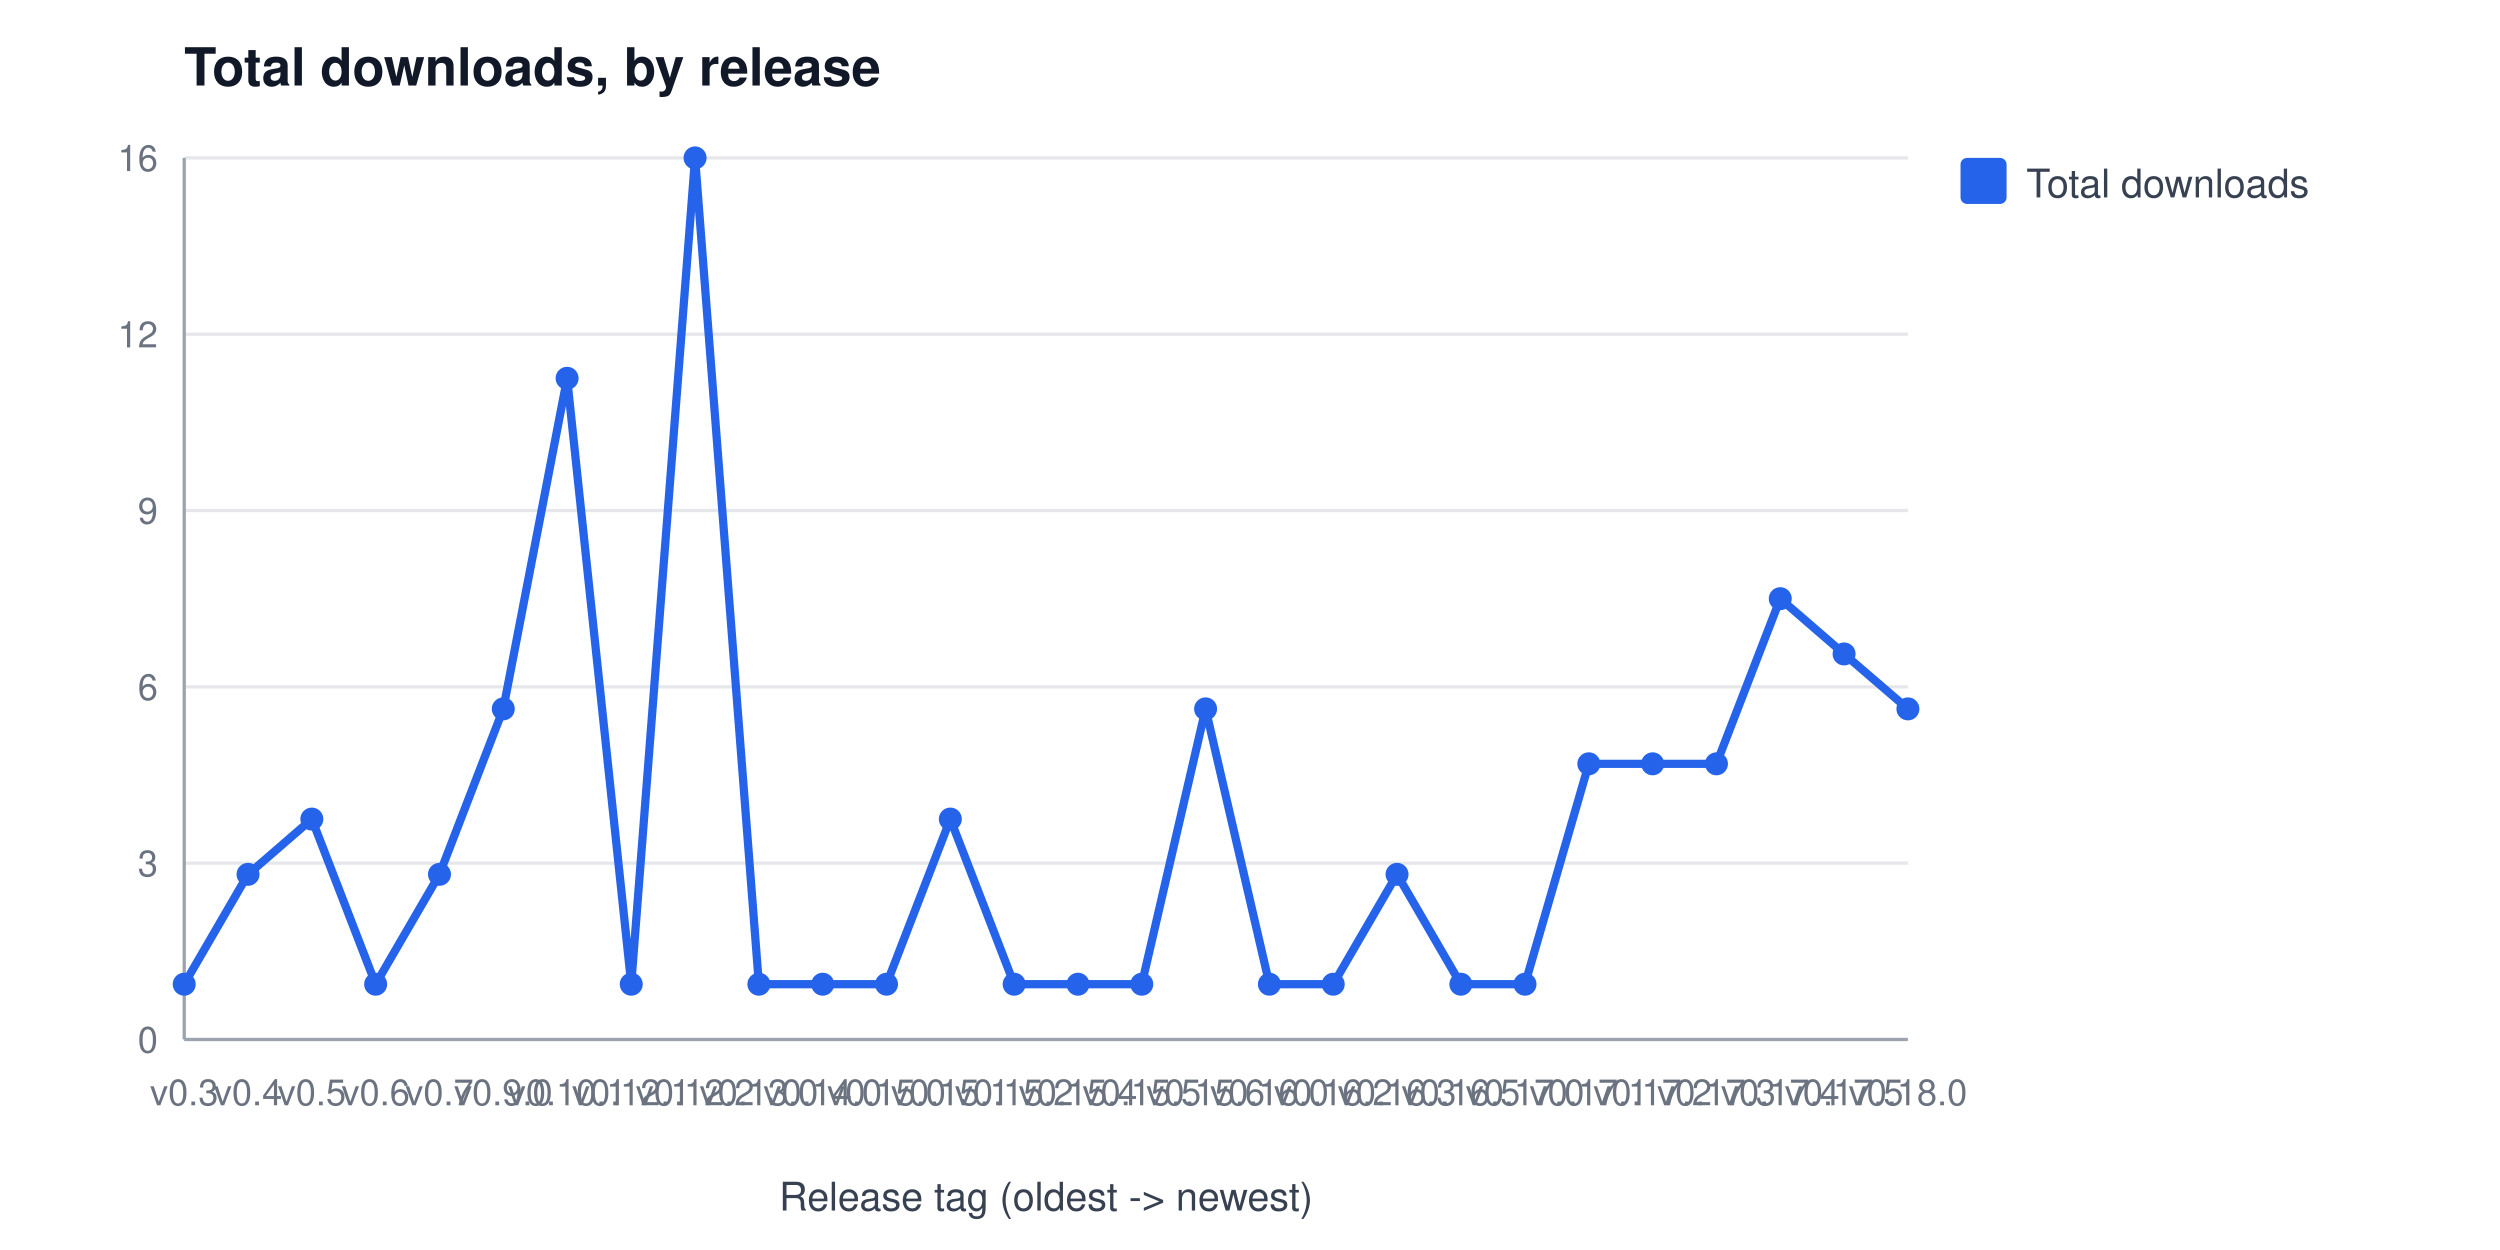
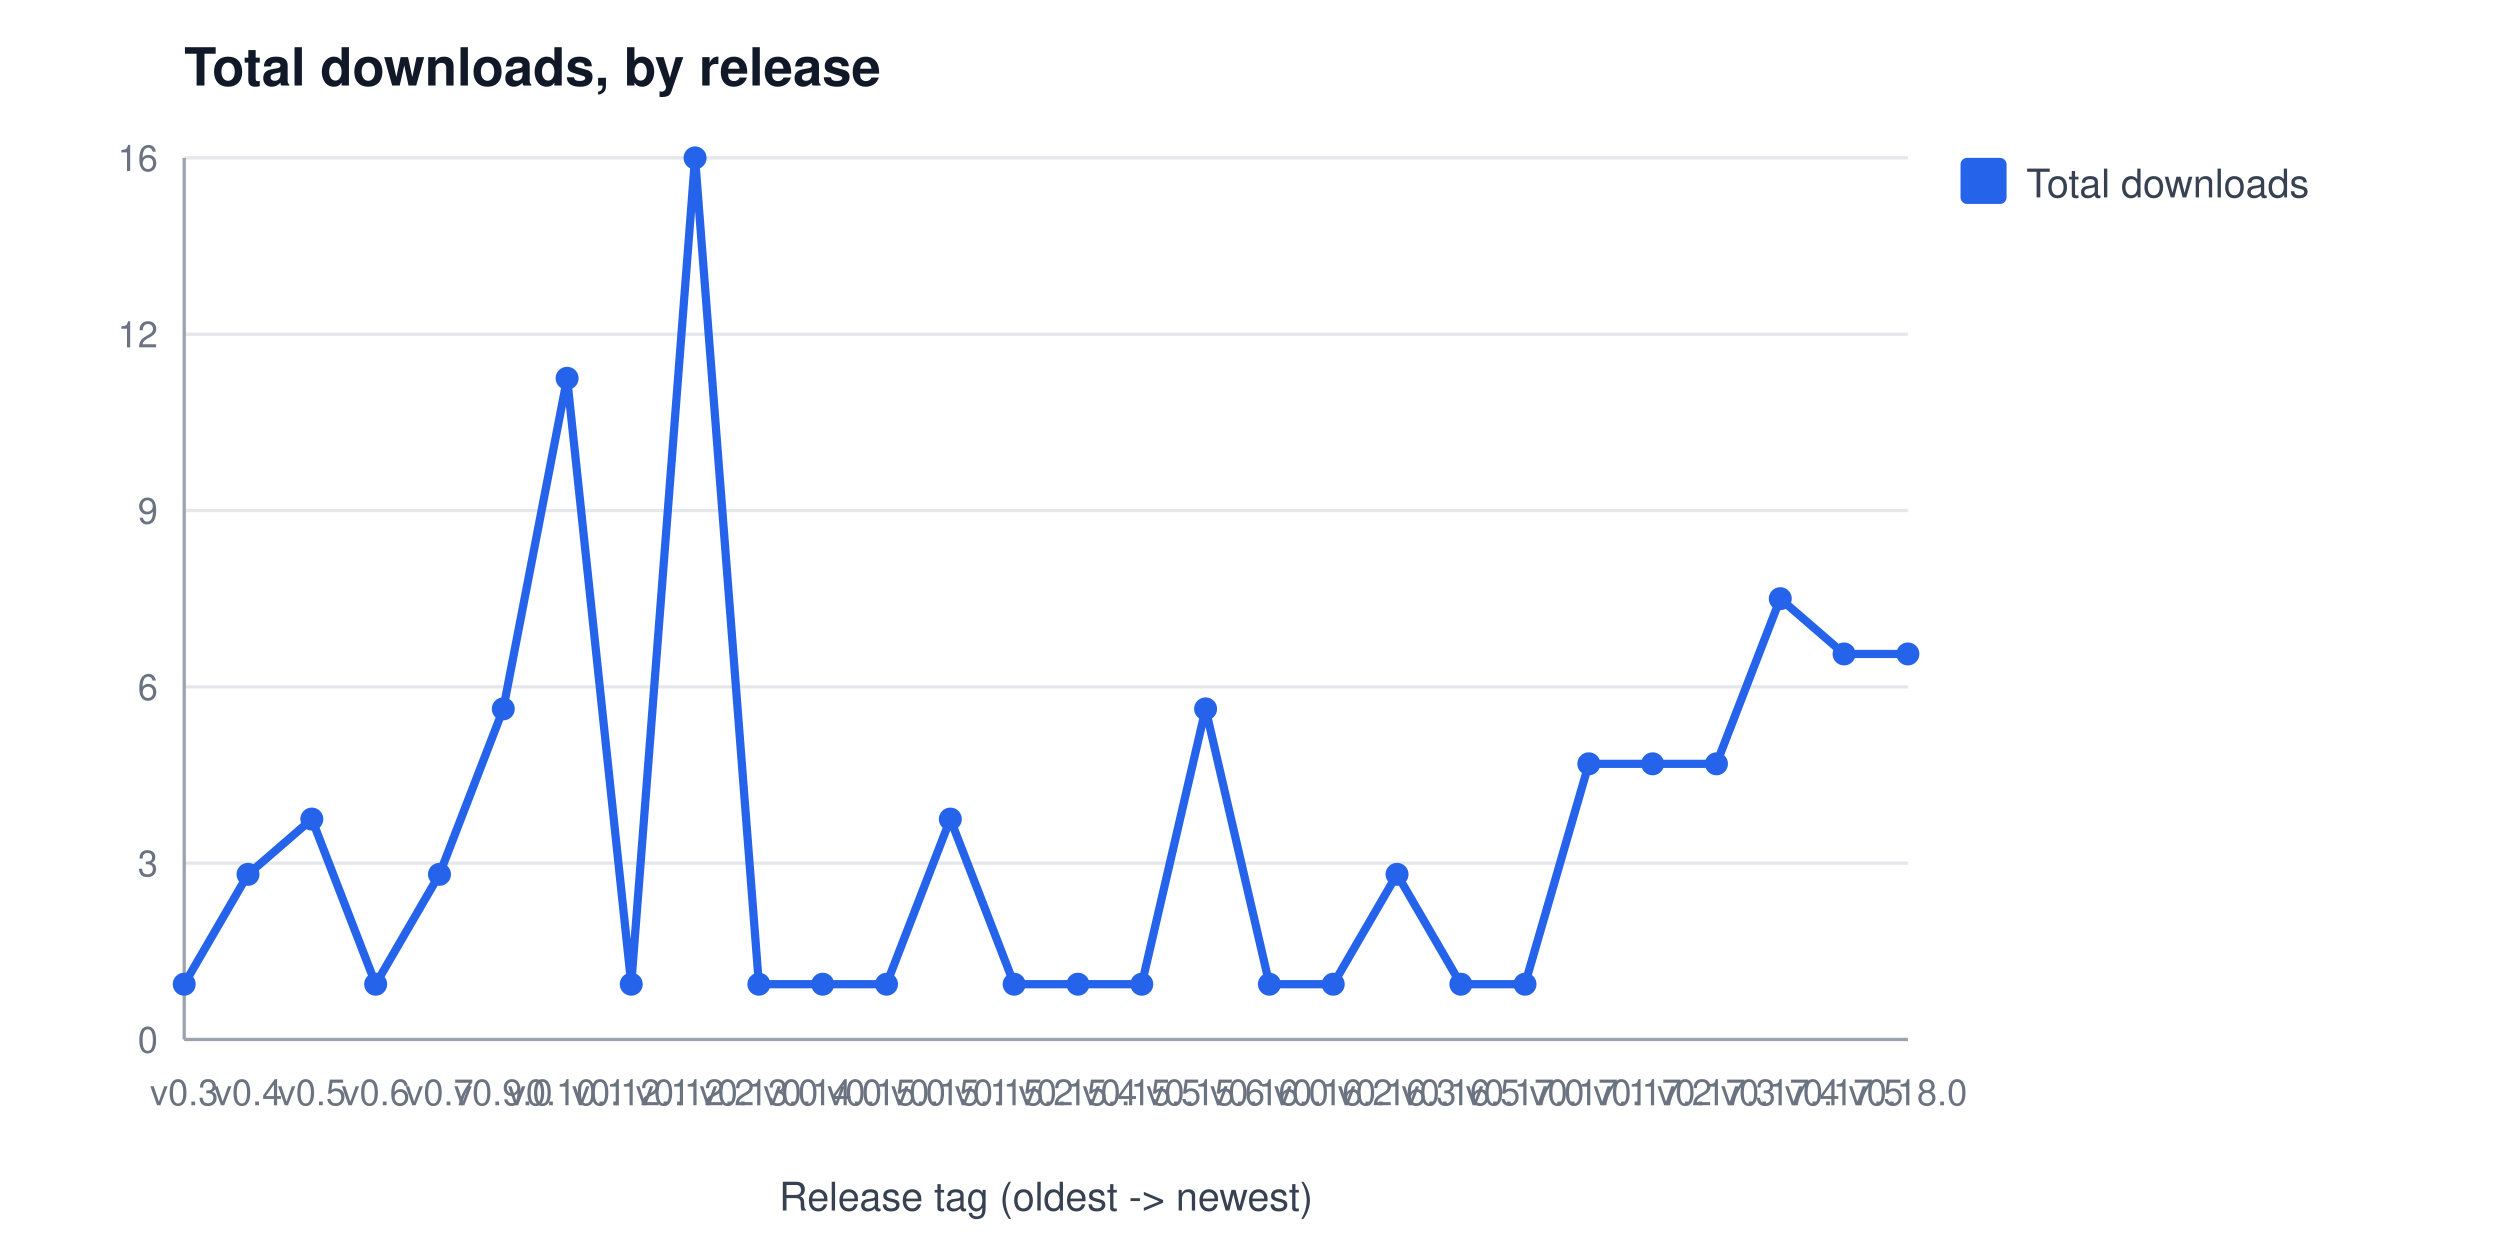
<svg xmlns="http://www.w3.org/2000/svg" width="760" height="380" viewBox="0 0 760 380" font-family="Segoe UI, Helvetica, Arial, sans-serif" role="img" aria-label="Total downloads, by release">
  <rect width="760" height="380" fill="#ffffff" />
  <text x="56" y="26" font-size="16" font-weight="600" fill="#111827">Total downloads, by release</text>
  <line x1="56" y1="316.0" x2="580" y2="316.0" stroke="#e5e7eb" stroke-width="1" />
  <text x="48" y="320.0" font-size="11" fill="#6b7280" text-anchor="end">0</text>
  <line x1="56" y1="262.4" x2="580" y2="262.4" stroke="#e5e7eb" stroke-width="1" />
  <text x="48" y="266.4" font-size="11" fill="#6b7280" text-anchor="end">3</text>
  <line x1="56" y1="208.8" x2="580" y2="208.8" stroke="#e5e7eb" stroke-width="1" />
  <text x="48" y="212.8" font-size="11" fill="#6b7280" text-anchor="end">6</text>
  <line x1="56" y1="155.2" x2="580" y2="155.2" stroke="#e5e7eb" stroke-width="1" />
  <text x="48" y="159.2" font-size="11" fill="#6b7280" text-anchor="end">9</text>
  <line x1="56" y1="101.6" x2="580" y2="101.6" stroke="#e5e7eb" stroke-width="1" />
  <text x="48" y="105.6" font-size="11" fill="#6b7280" text-anchor="end">12</text>
  <line x1="56" y1="48.0" x2="580" y2="48.0" stroke="#e5e7eb" stroke-width="1" />
  <text x="48" y="52.0" font-size="11" fill="#6b7280" text-anchor="end">16</text>
  <line x1="56" y1="48" x2="56" y2="316" stroke="#9ca3af" stroke-width="1" />
  <line x1="56" y1="316" x2="580" y2="316" stroke="#9ca3af" stroke-width="1" />
  <text x="56.0" y="336" font-size="11" fill="#6b7280" text-anchor="middle">v0.3</text>
  <text x="75.4" y="336" font-size="11" fill="#6b7280" text-anchor="middle">v0.4</text>
  <text x="94.8" y="336" font-size="11" fill="#6b7280" text-anchor="middle">v0.5</text>
  <text x="114.2" y="336" font-size="11" fill="#6b7280" text-anchor="middle">v0.6</text>
  <text x="133.6" y="336" font-size="11" fill="#6b7280" text-anchor="middle">v0.7</text>
  <text x="153.0" y="336" font-size="11" fill="#6b7280" text-anchor="middle">v0.9.0</text>
  <text x="172.4" y="336" font-size="11" fill="#6b7280" text-anchor="middle">v0.10.1</text>
  <text x="191.9" y="336" font-size="11" fill="#6b7280" text-anchor="middle">v0.12.1</text>
  <text x="211.3" y="336" font-size="11" fill="#6b7280" text-anchor="middle">v0.12.2</text>
  <text x="230.7" y="336" font-size="11" fill="#6b7280" text-anchor="middle">v0.13.0</text>
  <text x="250.1" y="336" font-size="11" fill="#6b7280" text-anchor="middle">v0.14.0</text>
  <text x="269.5" y="336" font-size="11" fill="#6b7280" text-anchor="middle">v0.15.0</text>
  <text x="288.9" y="336" font-size="11" fill="#6b7280" text-anchor="middle">v0.15.1</text>
  <text x="308.3" y="336" font-size="11" fill="#6b7280" text-anchor="middle">v0.15.2</text>
  <text x="327.7" y="336" font-size="11" fill="#6b7280" text-anchor="middle">v0.15.4</text>
  <text x="347.1" y="336" font-size="11" fill="#6b7280" text-anchor="middle">v0.15.5</text>
  <text x="366.5" y="336" font-size="11" fill="#6b7280" text-anchor="middle">v0.15.6</text>
  <text x="385.9" y="336" font-size="11" fill="#6b7280" text-anchor="middle">v0.16.0</text>
  <text x="405.3" y="336" font-size="11" fill="#6b7280" text-anchor="middle">v0.16.2</text>
  <text x="424.7" y="336" font-size="11" fill="#6b7280" text-anchor="middle">v0.16.3</text>
  <text x="444.1" y="336" font-size="11" fill="#6b7280" text-anchor="middle">v0.16.5</text>
  <text x="463.6" y="336" font-size="11" fill="#6b7280" text-anchor="middle">v0.17.0</text>
  <text x="483.0" y="336" font-size="11" fill="#6b7280" text-anchor="middle">v0.17.1</text>
  <text x="502.4" y="336" font-size="11" fill="#6b7280" text-anchor="middle">v0.17.2</text>
  <text x="521.8" y="336" font-size="11" fill="#6b7280" text-anchor="middle">v0.17.3</text>
  <text x="541.2" y="336" font-size="11" fill="#6b7280" text-anchor="middle">v0.17.4</text>
  <text x="560.6" y="336" font-size="11" fill="#6b7280" text-anchor="middle">v0.17.5</text>
  <text x="580.0" y="336" font-size="11" fill="#6b7280" text-anchor="middle">v0.18.0</text>
  <text x="318" y="368" font-size="12" fill="#374151" text-anchor="middle">Release tag (oldest -&gt; newest)</text>
-   <polyline points="56.0,299.2 75.4,265.8 94.8,249.0 114.2,299.2 133.6,265.8 153.0,215.5 172.4,115.0 191.9,299.2 211.3,48.0 230.7,299.2 250.1,299.2 269.5,299.2 288.9,249.0 308.3,299.2 327.7,299.2 347.1,299.2 366.5,215.5 385.9,299.2 405.3,299.2 424.7,265.8 444.1,299.2 463.6,299.2 483.0,232.2 502.4,232.2 521.8,232.2 541.2,182.0 560.6,198.8 580.0,215.5" fill="none" stroke="#2563eb" stroke-width="2.5" />
+   <polyline points="56.0,299.2 75.4,265.8 94.8,249.0 114.2,299.2 133.6,265.8 153.0,215.5 172.4,115.0 191.9,299.2 211.3,48.0 230.7,299.2 250.1,299.2 269.5,299.2 288.9,249.0 308.3,299.2 327.7,299.2 347.1,299.2 366.5,215.5 385.9,299.2 405.3,299.2 424.7,265.8 444.1,299.2 463.6,299.2 483.0,232.2 502.4,232.2 521.8,232.2 541.2,182.0 560.6,198.8 580.0,198.8" fill="none" stroke="#2563eb" stroke-width="2.5" />
  <circle cx="56.0" cy="299.2" r="3.5" fill="#2563eb" />
  <circle cx="75.4" cy="265.8" r="3.5" fill="#2563eb" />
  <circle cx="94.8" cy="249.0" r="3.5" fill="#2563eb" />
  <circle cx="114.2" cy="299.2" r="3.5" fill="#2563eb" />
  <circle cx="133.6" cy="265.8" r="3.5" fill="#2563eb" />
  <circle cx="153.0" cy="215.5" r="3.5" fill="#2563eb" />
  <circle cx="172.4" cy="115.0" r="3.5" fill="#2563eb" />
  <circle cx="191.9" cy="299.2" r="3.5" fill="#2563eb" />
  <circle cx="211.3" cy="48.0" r="3.5" fill="#2563eb" />
  <circle cx="230.7" cy="299.2" r="3.5" fill="#2563eb" />
  <circle cx="250.1" cy="299.2" r="3.5" fill="#2563eb" />
  <circle cx="269.5" cy="299.2" r="3.5" fill="#2563eb" />
  <circle cx="288.9" cy="249.0" r="3.5" fill="#2563eb" />
  <circle cx="308.3" cy="299.2" r="3.5" fill="#2563eb" />
  <circle cx="327.7" cy="299.2" r="3.5" fill="#2563eb" />
  <circle cx="347.1" cy="299.2" r="3.5" fill="#2563eb" />
  <circle cx="366.5" cy="215.5" r="3.5" fill="#2563eb" />
  <circle cx="385.9" cy="299.2" r="3.5" fill="#2563eb" />
  <circle cx="405.3" cy="299.2" r="3.5" fill="#2563eb" />
  <circle cx="424.7" cy="265.8" r="3.5" fill="#2563eb" />
  <circle cx="444.1" cy="299.2" r="3.5" fill="#2563eb" />
  <circle cx="463.6" cy="299.2" r="3.5" fill="#2563eb" />
  <circle cx="483.0" cy="232.2" r="3.5" fill="#2563eb" />
  <circle cx="502.4" cy="232.2" r="3.5" fill="#2563eb" />
  <circle cx="521.8" cy="232.2" r="3.5" fill="#2563eb" />
  <circle cx="541.2" cy="182.0" r="3.5" fill="#2563eb" />
  <circle cx="560.6" cy="198.8" r="3.5" fill="#2563eb" />
-   <circle cx="580.0" cy="215.5" r="3.5" fill="#2563eb" />
+   <circle cx="580.0" cy="198.8" r="3.5" fill="#2563eb" />
  <rect x="596" y="48" width="14" height="14" rx="2" fill="#2563eb" />
  <text x="616" y="60" font-size="12" fill="#374151">Total downloads</text>
</svg>
